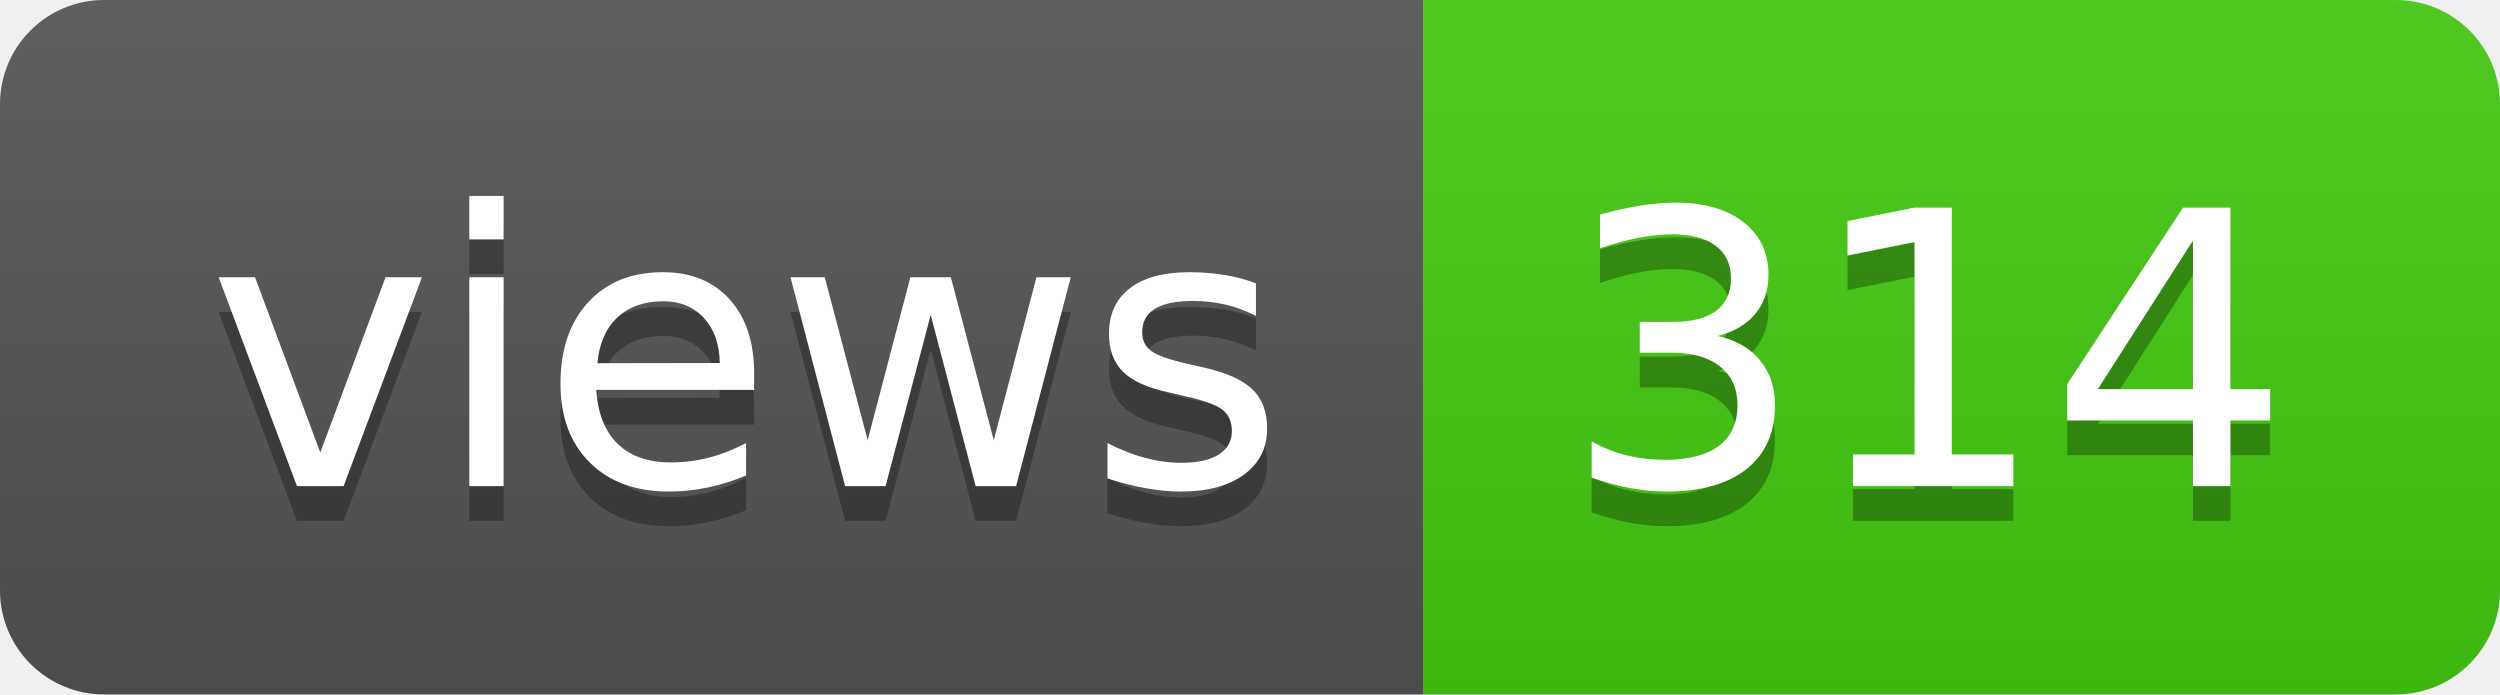
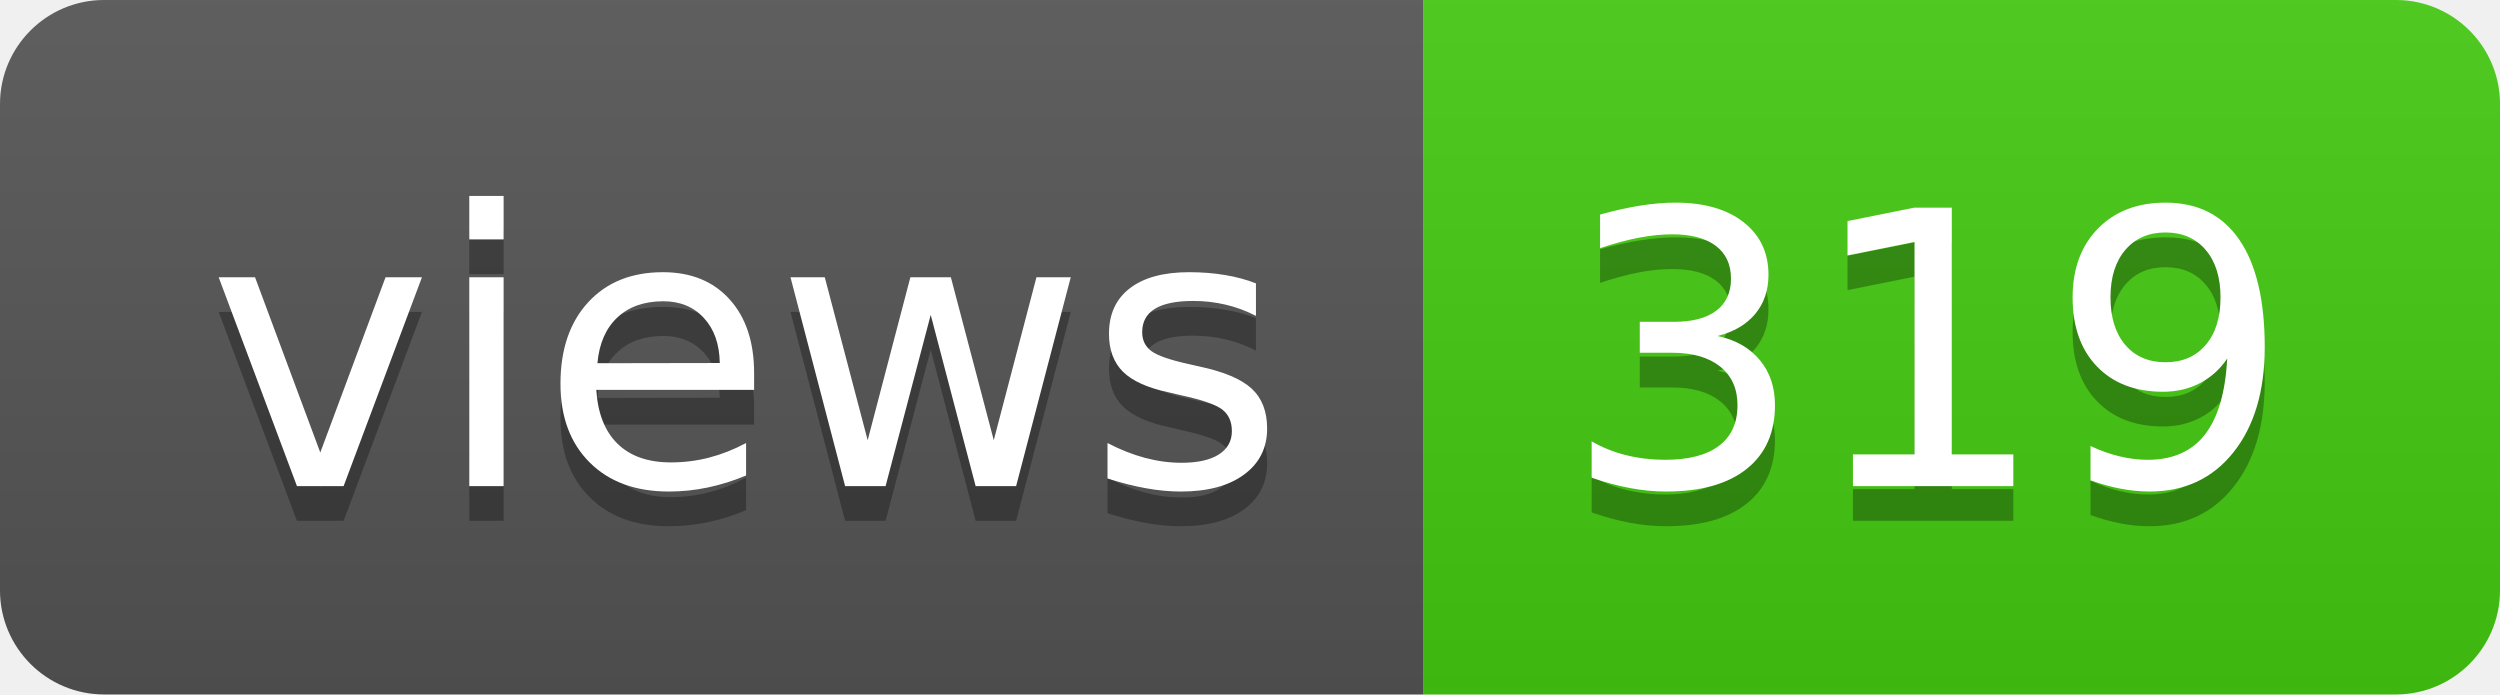
- <svg xmlns="http://www.w3.org/2000/svg" width="72" height="20" role="img" aria-label="views: 314">
+ <svg xmlns="http://www.w3.org/2000/svg" width="72" height="20" role="img" aria-label="views: 319">
  <linearGradient id="s" x2="0" y2="100%">
    <stop offset="0" stop-color="#bbb" stop-opacity=".1" />
    <stop offset="1" stop-opacity=".1" />
  </linearGradient>
  <clipPath id="r">
    <rect width="72" height="20" rx="3" fill="#fff" />
  </clipPath>
  <g clip-path="url(#r)">
    <rect width="41" height="20" fill="#555" />
    <rect x="41" width="31" height="20" fill="#4c1" />
    <rect width="72" height="20" fill="url(#s)" />
  </g>
  <g fill="#fff" text-anchor="middle" font-family="Verdana,Geneva,DejaVu Sans,sans-serif" text-rendering="geometricPrecision" font-size="110">
    <text aria-hidden="true" x="215" y="150" fill="#010101" fill-opacity=".3" transform="scale(.1)" textLength="310">views</text>
    <text x="215" y="140" transform="scale(.1)" fill="#fff" textLength="310">views</text>
-     <text aria-hidden="true" x="555" y="150" fill="#010101" fill-opacity=".3" transform="scale(.1)" textLength="210">314</text>
-     <text x="555" y="140" transform="scale(.1)" fill="#fff" textLength="210">314</text>
+     <text aria-hidden="true" x="555" y="150" fill="#010101" fill-opacity=".3" transform="scale(.1)" textLength="210">319</text>
+     <text x="555" y="140" transform="scale(.1)" fill="#fff" textLength="210">319</text>
  </g>
</svg>
